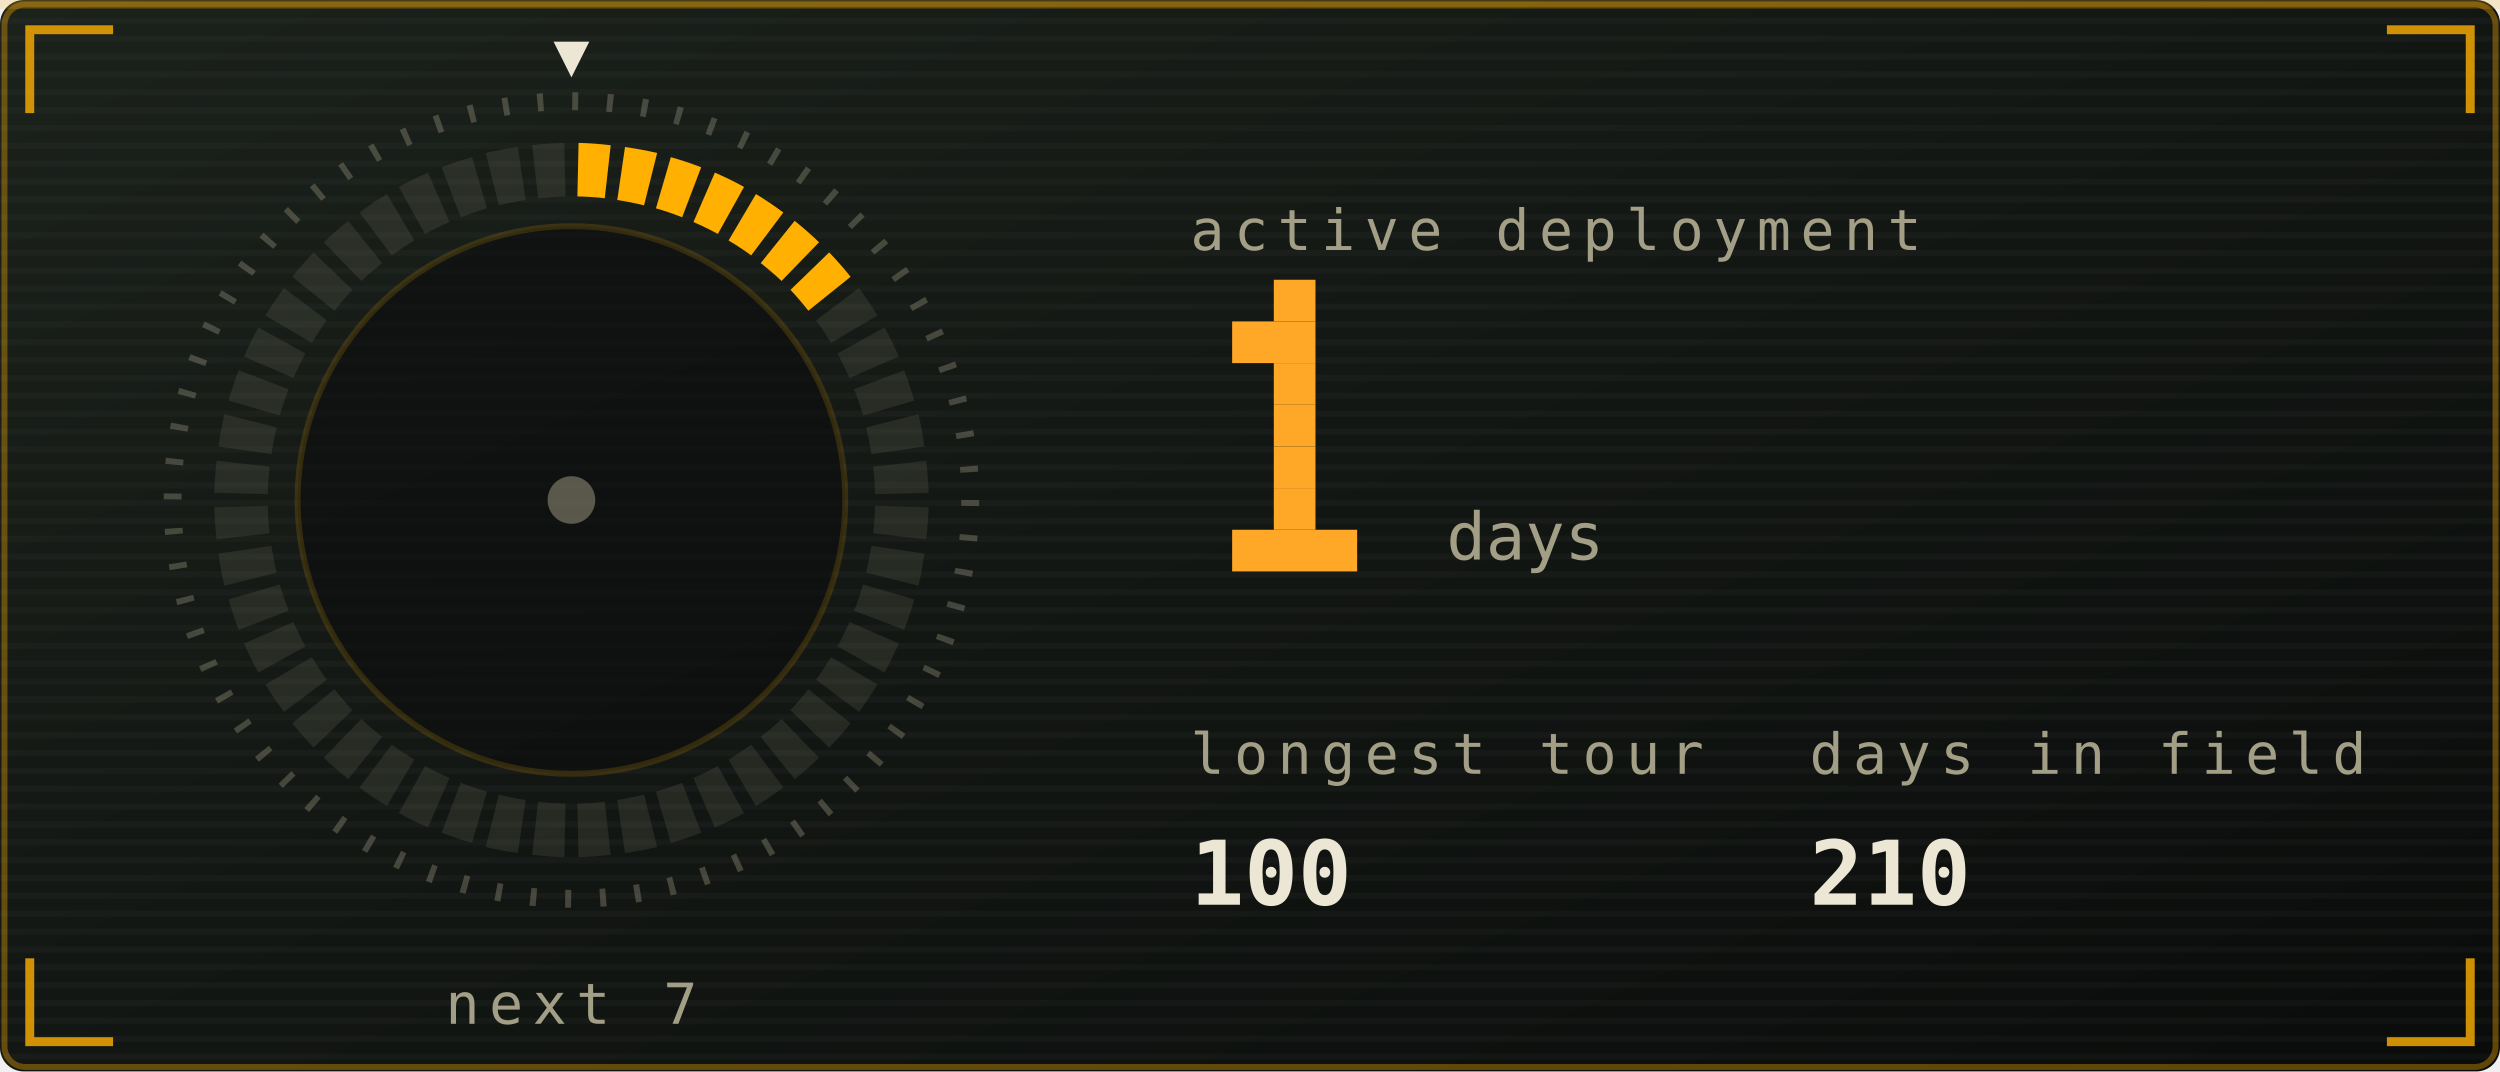
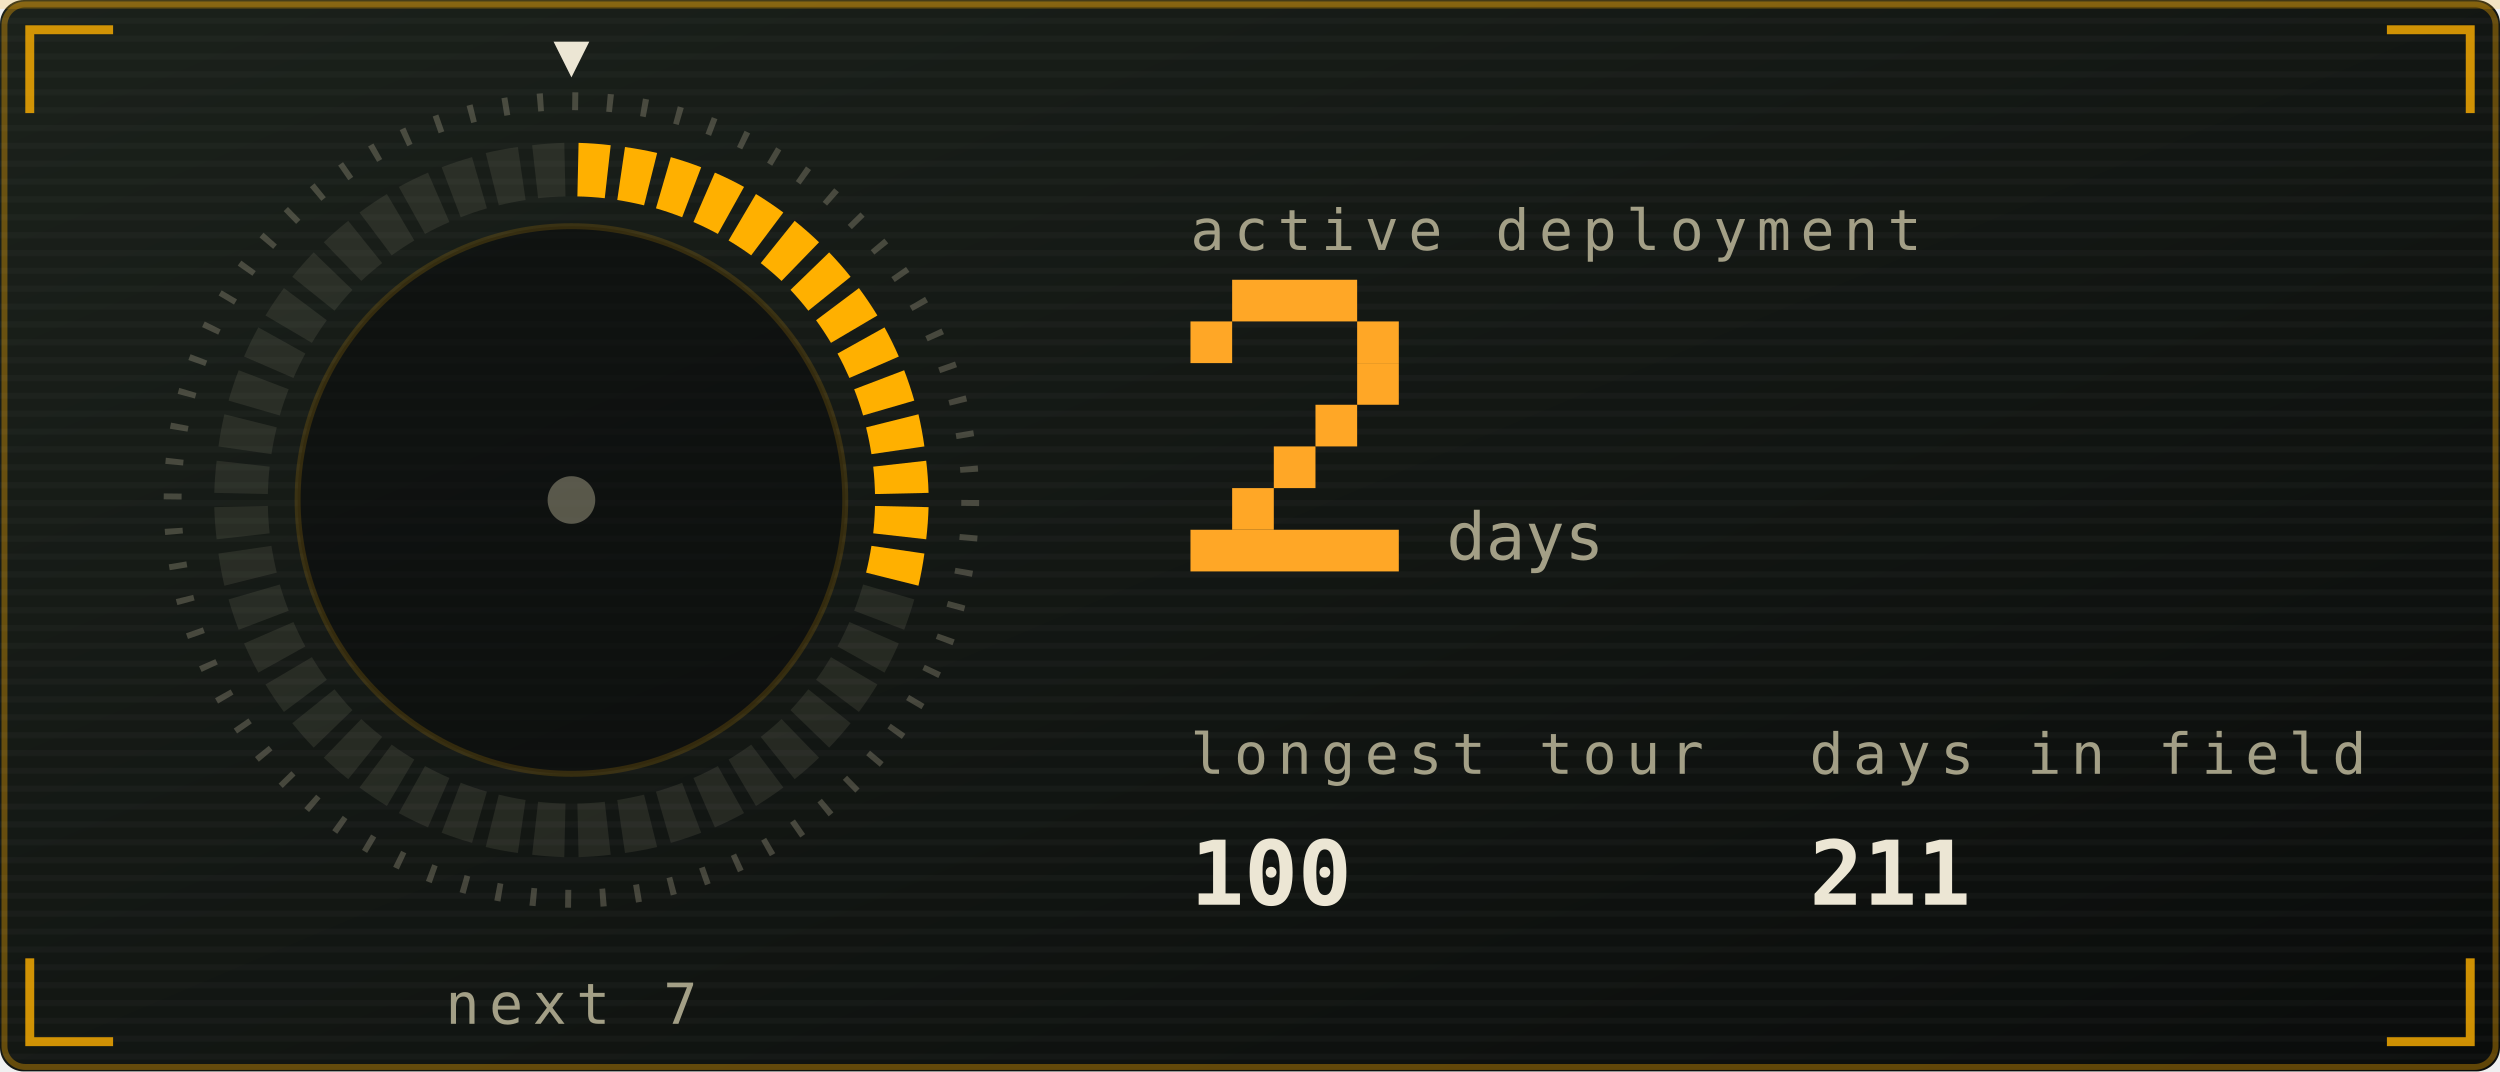
<svg xmlns="http://www.w3.org/2000/svg" viewBox="0 0 420 180" width="420" height="180" role="img" aria-labelledby="stkt stkd">
  <defs>
    <linearGradient id="stkbg" x1="0" y1="0" x2="1" y2="1">
      <stop offset="0" stop-color="#1b211b" />
      <stop offset="1" stop-color="#0a0c0b" />
    </linearGradient>
  </defs>
  <style>
    .mono{font-family:ui-monospace,SFMono-Regular,Menlo,Consolas,"DejaVu Sans Mono",monospace}
    .lbl{font-size:9.5px;letter-spacing:1.6px;fill:#a39f86}
    .big{font-size:31px;font-weight:700;fill:#ece6d4}
    .med{font-size:15px;font-weight:700;fill:#ece6d4}
    .sm{font-size:11px;fill:#ece6d4}
    .dim{font-size:11px;fill:#a39f86}
    
    .pulse{animation:pulse 3.4s ease-in-out infinite}
    @keyframes pulse{0%,100%{opacity:1}50%{opacity:.62}}
    .fnum{font-size:11px;fill:#a39f86}
    
    .sg{animation:seg .4s ease-out both}
    .sw{animation:sweep 6s linear infinite;transform-origin:96px 84px}
    @keyframes seg{from{opacity:0}to{opacity:1}}
    @keyframes sweep{to{transform:rotate(360deg)}}
    
    .f1{animation:fl1 1.15s ease-in-out infinite;transform-box:fill-box;transform-origin:50% 100%}
    .f2{animation:fl2 0.87s ease-in-out infinite;transform-box:fill-box;transform-origin:50% 100%}
    .f3{animation:fl3 0.61s ease-in-out infinite;transform-box:fill-box;transform-origin:50% 100%}
    .em{animation:em 2.4s ease-out infinite}
    .coal{animation:coal 2.8s ease-in-out infinite}
    @keyframes fl1{0%,100%{transform:scale(1,1) translateX(0)}30%{transform:scale(.94,1.06) translateX(-1.5px)}65%{transform:scale(1.05,.95) translateX(1.5px)}}
    @keyframes fl2{0%,100%{transform:scale(1.03,.96) translateX(1px)}45%{transform:scale(.93,1.1) translateX(-2px)}}
    @keyframes fl3{0%,100%{transform:scale(1,1)}50%{transform:scale(.88,1.14)}}
    @keyframes em{0%{opacity:0;transform:translate(0,0)}15%{opacity:.9}100%{opacity:0;transform:translate(-6px,-34px)}}
    @keyframes coal{0%,100%{opacity:.5}50%{opacity:1}}
</style>
  <rect width="420" height="180" rx="4" fill="url(#stkbg)" />
  <rect x="0.75" y="0.75" width="418.5" height="178.5" rx="3.5" fill="none" stroke="#ffb000" stroke-opacity="0.35" />
  <defs>
    <pattern id="stkscan" width="4" height="3" patternUnits="userSpaceOnUse">
      <rect width="4" height="1" fill="#ffffff" opacity="0.025" />
    </pattern>
  </defs>
  <rect width="420" height="180" rx="4" fill="url(#stkscan)" />
  <rect x="0" y="0" width="420" height="1.5" fill="#ffb000" opacity="0.18">
    <animate attributeName="y" values="0;180;180" keyTimes="0;0.6;1" dur="7s" repeatCount="indefinite" />
  </rect>
  <path d="M5 19V5H19M401 5H415V19M415 161V175H401M19 175H5V161" fill="none" stroke="#ffb000" stroke-width="1.5" stroke-opacity="0.8" />
  <defs>
    <linearGradient id="stkMetal" x1="0" y1="0" x2="0" y2="1">
      <stop offset="0" stop-color="#fff6dc" />
      <stop offset="0.45" stop-color="#ffb000" />
      <stop offset="1" stop-color="#6b5a33" />
    </linearGradient>
  </defs>
  <circle cx="96" cy="84" r="67" fill="none" stroke="#a39f86" stroke-opacity="0.35" stroke-width="3" stroke-dasharray="1 4.85" />
  <path class="sg" style="animation-delay:0.00s" d="M97.2 24.0A60 60 0 0 1 102.6 24.4L101.6 33.3A51 51 0 0 0 97.0 33.0Z" fill="#ffb000" />
  <path class="sg" style="animation-delay:0.02s" d="M105.0 24.7A60 60 0 0 1 110.4 25.7L108.2 34.5A51 51 0 0 0 103.7 33.6Z" fill="#ffb000" />
  <path class="sg" style="animation-delay:0.04s" d="M112.7 26.4A60 60 0 0 1 117.8 28.1L114.6 36.5A51 51 0 0 0 110.2 35.0Z" fill="#ffb000" />
  <path class="sg" style="animation-delay:0.06s" d="M120.1 29.0A60 60 0 0 1 125.0 31.4L120.6 39.3A51 51 0 0 0 116.5 37.3Z" fill="#ffb000" />
  <path class="sg" style="animation-delay:0.08s" d="M127.0 32.6A60 60 0 0 1 131.6 35.7L126.2 42.9A51 51 0 0 0 122.4 40.4Z" fill="#ffb000" />
  <path class="sg" style="animation-delay:0.10s" d="M133.5 37.1A60 60 0 0 1 137.6 40.7L131.3 47.2A51 51 0 0 0 127.8 44.2Z" fill="#ffb000" />
  <path class="sg" style="animation-delay:0.12s" d="M139.3 42.4A60 60 0 0 1 142.9 46.5L135.8 52.2A51 51 0 0 0 132.8 48.7Z" fill="#ffb000" />
-   <path d="M144.3 48.4A60 60 0 0 1 147.4 53.0L139.6 57.6A51 51 0 0 0 137.1 53.8Z" fill="#a39f86" opacity="0.14" />
-   <path d="M148.6 55.0A60 60 0 0 1 151.0 59.9L142.7 63.5A51 51 0 0 0 140.7 59.4Z" fill="#a39f86" opacity="0.14" />
-   <path d="M151.9 62.2A60 60 0 0 1 153.6 67.3L145.0 69.8A51 51 0 0 0 143.5 65.4Z" fill="#a39f86" opacity="0.14" />
-   <path d="M154.3 69.6A60 60 0 0 1 155.3 75.0L146.4 76.3A51 51 0 0 0 145.5 71.8Z" fill="#a39f86" opacity="0.14" />
-   <path d="M155.6 77.4A60 60 0 0 1 156.0 82.8L147.0 83.0A51 51 0 0 0 146.7 78.4Z" fill="#a39f86" opacity="0.14" />
-   <path d="M156.0 85.2A60 60 0 0 1 155.6 90.6L146.7 89.6A51 51 0 0 0 147.0 85.0Z" fill="#a39f86" opacity="0.14" />
-   <path d="M155.3 93.0A60 60 0 0 1 154.3 98.4L145.5 96.2A51 51 0 0 0 146.4 91.7Z" fill="#a39f86" opacity="0.14" />
+   <path class="sg" style="animation-delay:0.14s" d="M144.3 48.4A60 60 0 0 1 147.4 53.0L139.6 57.6A51 51 0 0 0 137.1 53.8Z" fill="#ffb000" />
+   <path class="sg" style="animation-delay:0.16s" d="M148.6 55.0A60 60 0 0 1 151.0 59.9L142.7 63.5A51 51 0 0 0 140.7 59.4Z" fill="#ffb000" />
+   <path class="sg" style="animation-delay:0.18s" d="M151.9 62.2A60 60 0 0 1 153.6 67.3L145.0 69.8A51 51 0 0 0 143.5 65.4Z" fill="#ffb000" />
+   <path class="sg" style="animation-delay:0.20s" d="M154.3 69.6A60 60 0 0 1 155.3 75.0L146.4 76.3A51 51 0 0 0 145.5 71.8Z" fill="#ffb000" />
+   <path class="sg" style="animation-delay:0.22s" d="M155.6 77.4A60 60 0 0 1 156.0 82.8L147.0 83.0A51 51 0 0 0 146.7 78.4Z" fill="#ffb000" />
+   <path class="sg" style="animation-delay:0.24s" d="M156.0 85.2A60 60 0 0 1 155.6 90.6L146.7 89.6A51 51 0 0 0 147.0 85.0Z" fill="#ffb000" />
+   <path class="sg" style="animation-delay:0.26s" d="M155.3 93.0A60 60 0 0 1 154.3 98.4L145.5 96.2A51 51 0 0 0 146.4 91.7Z" fill="#ffb000" />
  <path d="M153.6 100.7A60 60 0 0 1 151.9 105.8L143.5 102.6A51 51 0 0 0 145.0 98.2Z" fill="#a39f86" opacity="0.14" />
  <path d="M151.0 108.1A60 60 0 0 1 148.6 113.0L140.7 108.6A51 51 0 0 0 142.7 104.5Z" fill="#a39f86" opacity="0.14" />
  <path d="M147.4 115.0A60 60 0 0 1 144.3 119.6L137.1 114.2A51 51 0 0 0 139.6 110.4Z" fill="#a39f86" opacity="0.14" />
  <path d="M142.9 121.5A60 60 0 0 1 139.3 125.6L132.8 119.3A51 51 0 0 0 135.8 115.8Z" fill="#a39f86" opacity="0.14" />
  <path d="M137.6 127.3A60 60 0 0 1 133.5 130.9L127.8 123.8A51 51 0 0 0 131.3 120.8Z" fill="#a39f86" opacity="0.14" />
  <path d="M131.6 132.3A60 60 0 0 1 127.0 135.4L122.4 127.6A51 51 0 0 0 126.2 125.1Z" fill="#a39f86" opacity="0.14" />
  <path d="M125.0 136.6A60 60 0 0 1 120.1 139.0L116.5 130.7A51 51 0 0 0 120.6 128.7Z" fill="#a39f86" opacity="0.14" />
  <path d="M117.8 139.9A60 60 0 0 1 112.7 141.6L110.2 133.0A51 51 0 0 0 114.6 131.5Z" fill="#a39f86" opacity="0.14" />
  <path d="M110.4 142.3A60 60 0 0 1 105.0 143.3L103.7 134.4A51 51 0 0 0 108.2 133.5Z" fill="#a39f86" opacity="0.14" />
  <path d="M102.6 143.6A60 60 0 0 1 97.2 144.0L97.0 135.0A51 51 0 0 0 101.6 134.7Z" fill="#a39f86" opacity="0.14" />
  <path d="M94.8 144.0A60 60 0 0 1 89.4 143.6L90.4 134.7A51 51 0 0 0 95.0 135.0Z" fill="#a39f86" opacity="0.14" />
  <path d="M87.0 143.3A60 60 0 0 1 81.6 142.3L83.8 133.5A51 51 0 0 0 88.3 134.4Z" fill="#a39f86" opacity="0.14" />
  <path d="M79.3 141.6A60 60 0 0 1 74.2 139.9L77.4 131.5A51 51 0 0 0 81.8 133.0Z" fill="#a39f86" opacity="0.14" />
  <path d="M71.9 139.0A60 60 0 0 1 67.0 136.6L71.4 128.7A51 51 0 0 0 75.5 130.7Z" fill="#a39f86" opacity="0.14" />
  <path d="M65.0 135.4A60 60 0 0 1 60.4 132.3L65.8 125.1A51 51 0 0 0 69.6 127.6Z" fill="#a39f86" opacity="0.14" />
  <path d="M58.5 130.9A60 60 0 0 1 54.4 127.3L60.7 120.8A51 51 0 0 0 64.2 123.8Z" fill="#a39f86" opacity="0.14" />
  <path d="M52.7 125.6A60 60 0 0 1 49.1 121.5L56.2 115.8A51 51 0 0 0 59.2 119.3Z" fill="#a39f86" opacity="0.14" />
  <path d="M47.7 119.6A60 60 0 0 1 44.6 115.0L52.4 110.4A51 51 0 0 0 54.9 114.2Z" fill="#a39f86" opacity="0.14" />
  <path d="M43.4 113.0A60 60 0 0 1 41.0 108.1L49.3 104.5A51 51 0 0 0 51.3 108.6Z" fill="#a39f86" opacity="0.14" />
  <path d="M40.1 105.8A60 60 0 0 1 38.4 100.7L47.0 98.2A51 51 0 0 0 48.5 102.6Z" fill="#a39f86" opacity="0.14" />
  <path d="M37.7 98.4A60 60 0 0 1 36.7 93.0L45.6 91.7A51 51 0 0 0 46.5 96.2Z" fill="#a39f86" opacity="0.14" />
  <path d="M36.4 90.6A60 60 0 0 1 36.0 85.2L45.0 85.0A51 51 0 0 0 45.3 89.6Z" fill="#a39f86" opacity="0.14" />
  <path d="M36.0 82.8A60 60 0 0 1 36.4 77.4L45.3 78.4A51 51 0 0 0 45.0 83.0Z" fill="#a39f86" opacity="0.14" />
  <path d="M36.7 75.0A60 60 0 0 1 37.7 69.6L46.5 71.8A51 51 0 0 0 45.6 76.3Z" fill="#a39f86" opacity="0.14" />
  <path d="M38.4 67.3A60 60 0 0 1 40.1 62.2L48.5 65.4A51 51 0 0 0 47.0 69.8Z" fill="#a39f86" opacity="0.14" />
  <path d="M41.0 59.9A60 60 0 0 1 43.4 55.0L51.3 59.4A51 51 0 0 0 49.3 63.5Z" fill="#a39f86" opacity="0.14" />
  <path d="M44.6 53.0A60 60 0 0 1 47.7 48.4L54.9 53.8A51 51 0 0 0 52.4 57.6Z" fill="#a39f86" opacity="0.14" />
  <path d="M49.1 46.5A60 60 0 0 1 52.7 42.4L59.2 48.7A51 51 0 0 0 56.2 52.2Z" fill="#a39f86" opacity="0.14" />
  <path d="M54.4 40.7A60 60 0 0 1 58.5 37.1L64.2 44.2A51 51 0 0 0 60.7 47.2Z" fill="#a39f86" opacity="0.14" />
  <path d="M60.4 35.7A60 60 0 0 1 65.0 32.6L69.6 40.4A51 51 0 0 0 65.8 42.9Z" fill="#a39f86" opacity="0.14" />
  <path d="M67.0 31.4A60 60 0 0 1 71.9 29.0L75.5 37.3A51 51 0 0 0 71.4 39.3Z" fill="#a39f86" opacity="0.14" />
  <path d="M74.2 28.1A60 60 0 0 1 79.3 26.4L81.8 35.0A51 51 0 0 0 77.4 36.5Z" fill="#a39f86" opacity="0.14" />
  <path d="M81.6 25.7A60 60 0 0 1 87.0 24.7L88.3 33.6A51 51 0 0 0 83.8 34.5Z" fill="#a39f86" opacity="0.14" />
  <path d="M89.4 24.4A60 60 0 0 1 94.8 24.0L95.0 33.0A51 51 0 0 0 90.4 33.3Z" fill="#a39f86" opacity="0.14" />
  <g class="sw">
    <path d="M96 13l-3 -6h6z" fill="#ece6d4" />
  </g>
  <circle cx="96" cy="84" r="46" fill="#0a0c0b" opacity="0.6" stroke="#ffb000" stroke-opacity="0.25" />
  <circle cx="96" cy="84" r="4" fill="#a39f86" opacity="0.5" />
  <text class="mono lbl" x="96" y="172" text-anchor="middle">next 7</text>
  <text class="mono lbl" x="200" y="42">active deployment</text>
-   <rect x="214" y="47" width="7" height="7" fill="#ffa726" />
-   <rect x="207" y="54" width="14" height="7" fill="#ffa726" />
-   <rect x="214" y="61" width="7" height="7" fill="#ffa726" />
-   <rect x="214" y="68" width="7" height="7" fill="#ffa726" />
+   <rect x="207" y="47" width="21" height="7" fill="#ffa726" />
+   <rect x="200" y="54" width="7" height="7" fill="#ffa726" />
+   <rect x="228" y="54" width="7" height="7" fill="#ffa726" />
+   <rect x="228" y="61" width="7" height="7" fill="#ffa726" />
+   <rect x="221" y="68" width="7" height="7" fill="#ffa726" />
  <rect x="214" y="75" width="7" height="7" fill="#ffa726" />
-   <rect x="214" y="82" width="7" height="7" fill="#ffa726" />
-   <rect x="207" y="89" width="21" height="7" fill="#ffa726" />
+   <rect x="207" y="82" width="7" height="7" fill="#ffa726" />
+   <rect x="200" y="89" width="35" height="7" fill="#ffa726" />
  <text class="mono fnum" x="243" y="94">days</text>
  <text class="mono lbl" x="200" y="130">longest tour</text>
  <text class="mono med" x="200" y="152">100</text>
  <text class="mono lbl" x="304" y="130">days in field</text>
-   <text class="mono med" x="304" y="152">210</text>
+   <text class="mono med" x="304" y="152">211</text>
</svg>
